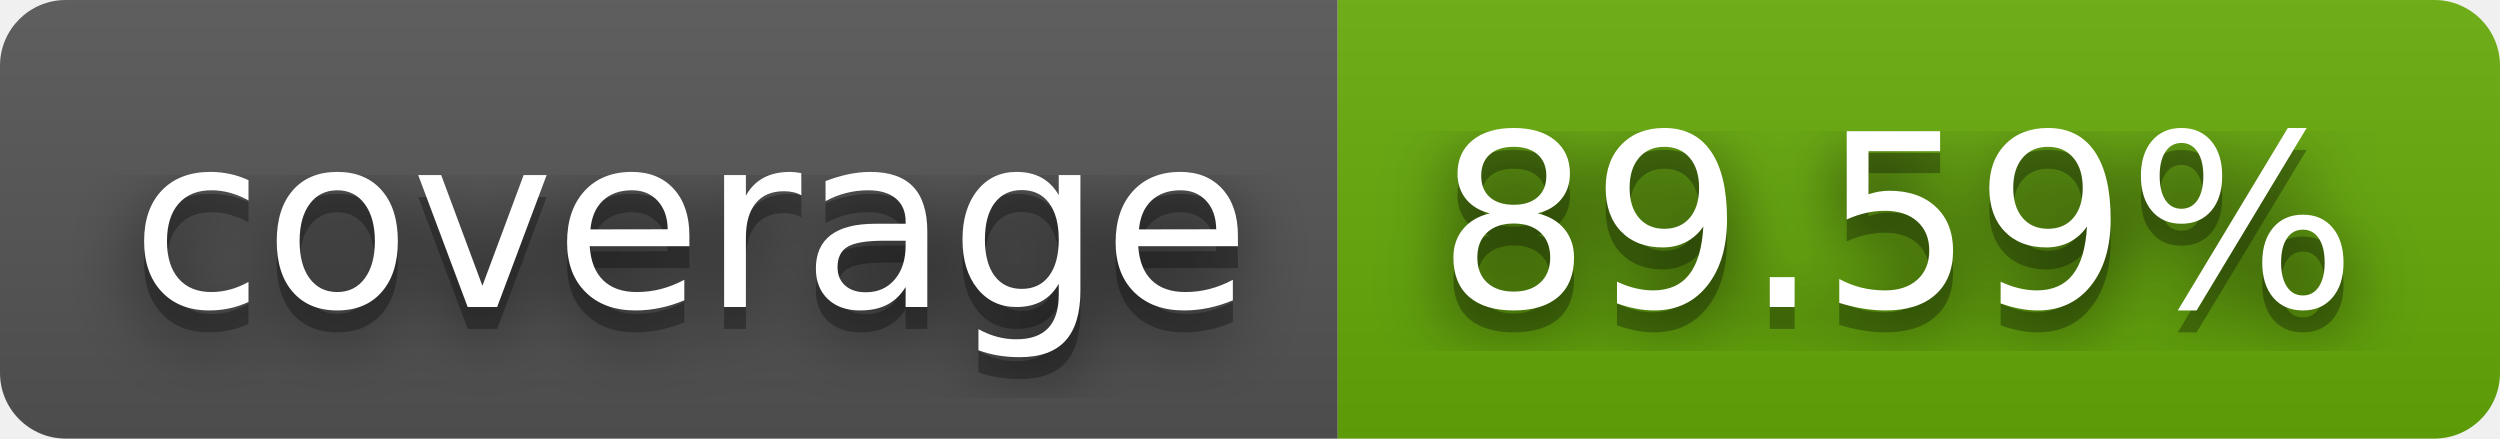
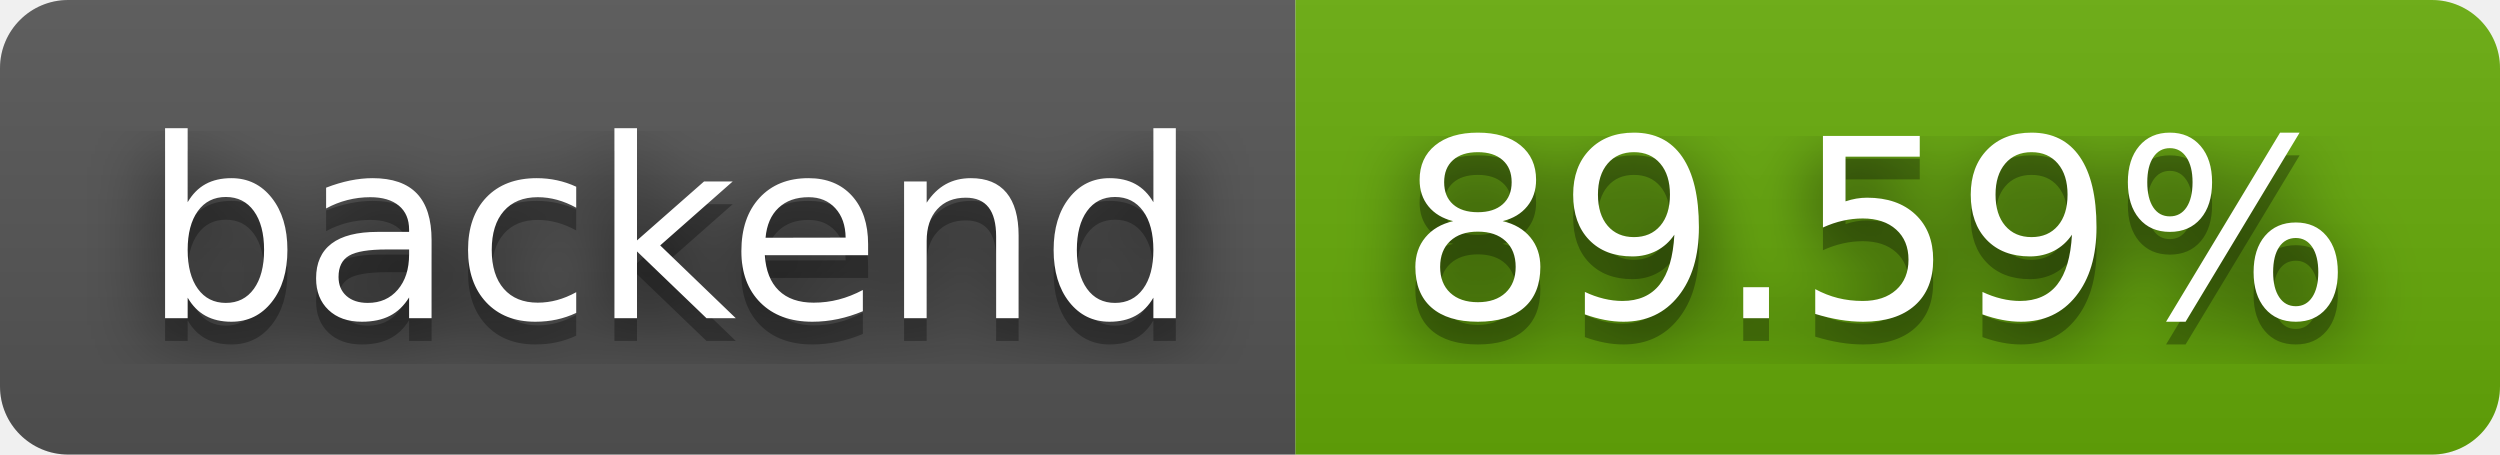
- <svg xmlns="http://www.w3.org/2000/svg" width="114" height="20" role="img" aria-label="coverage: 89.59%">
+ <svg xmlns="http://www.w3.org/2000/svg" width="110" height="20" role="img" aria-label="backend: 89.59%">
  <filter id="blur">
    <feGaussianBlur in="SourceGraphic" stdDeviation="16" />
  </filter>
  <linearGradient id="s" x2="0" y2="100%">
    <stop offset="0" stop-color="#bbb" stop-opacity=".1" />
    <stop offset="1" stop-opacity=".1" />
  </linearGradient>
  <clipPath id="r">
-     <rect width="114" height="20" rx="3" fill="#fff" />
+     <rect width="110" height="20" rx="3" fill="#fff" />
  </clipPath>
  <g clip-path="url(#r)">
-     <rect width="61" height="20" fill="#555" />
-     <rect x="61" width="53" height="20" fill="#67ac09" />
-     <rect width="114" height="20" fill="url(#s)" />
+     <rect width="57" height="20" fill="#555" />
+     <rect x="57" width="53" height="20" fill="#67ac09" />
+     <rect width="110" height="20" fill="url(#s)" />
  </g>
  <g fill="#fff" text-anchor="middle" font-family="Verdana,Geneva,DejaVu Sans,sans-serif" text-rendering="geometricPrecision" font-size="110">
-     <text aria-hidden="true" x="315" y="150" fill="#010101" fill-opacity=".80" filter="url(#blur)" transform="scale(.1)" textLength="510">coverage</text>
-     <text aria-hidden="true" x="315" y="150" fill="#010101" fill-opacity=".3" transform="scale(.1)" textLength="510">coverage</text>
-     <text x="315" y="140" transform="scale(.1)" fill="#fff" textLength="510">coverage</text>
-     <text aria-hidden="true" x="865" y="150" fill="#010101" fill-opacity=".80" filter="url(#blur)" transform="scale(.1)" textLength="430">89.59%</text>
-     <text aria-hidden="true" x="865" y="150" fill="#010101" fill-opacity=".3" transform="scale(.1)" textLength="430">89.59%</text>
-     <text x="865" y="140" transform="scale(.1)" fill="#fff" textLength="430">89.59%</text>
+     <text aria-hidden="true" x="295" y="150" fill="#010101" fill-opacity=".80" filter="url(#blur)" transform="scale(.1)" textLength="470">backend</text>
+     <text aria-hidden="true" x="295" y="150" fill="#010101" fill-opacity=".3" transform="scale(.1)" textLength="470">backend</text>
+     <text x="295" y="140" transform="scale(.1)" fill="#fff" textLength="470">backend</text>
+     <text aria-hidden="true" x="825" y="150" fill="#010101" fill-opacity=".80" filter="url(#blur)" transform="scale(.1)" textLength="430">89.59%</text>
+     <text aria-hidden="true" x="825" y="150" fill="#010101" fill-opacity=".3" transform="scale(.1)" textLength="430">89.59%</text>
+     <text x="825" y="140" transform="scale(.1)" fill="#fff" textLength="430">89.59%</text>
  </g>
</svg>
